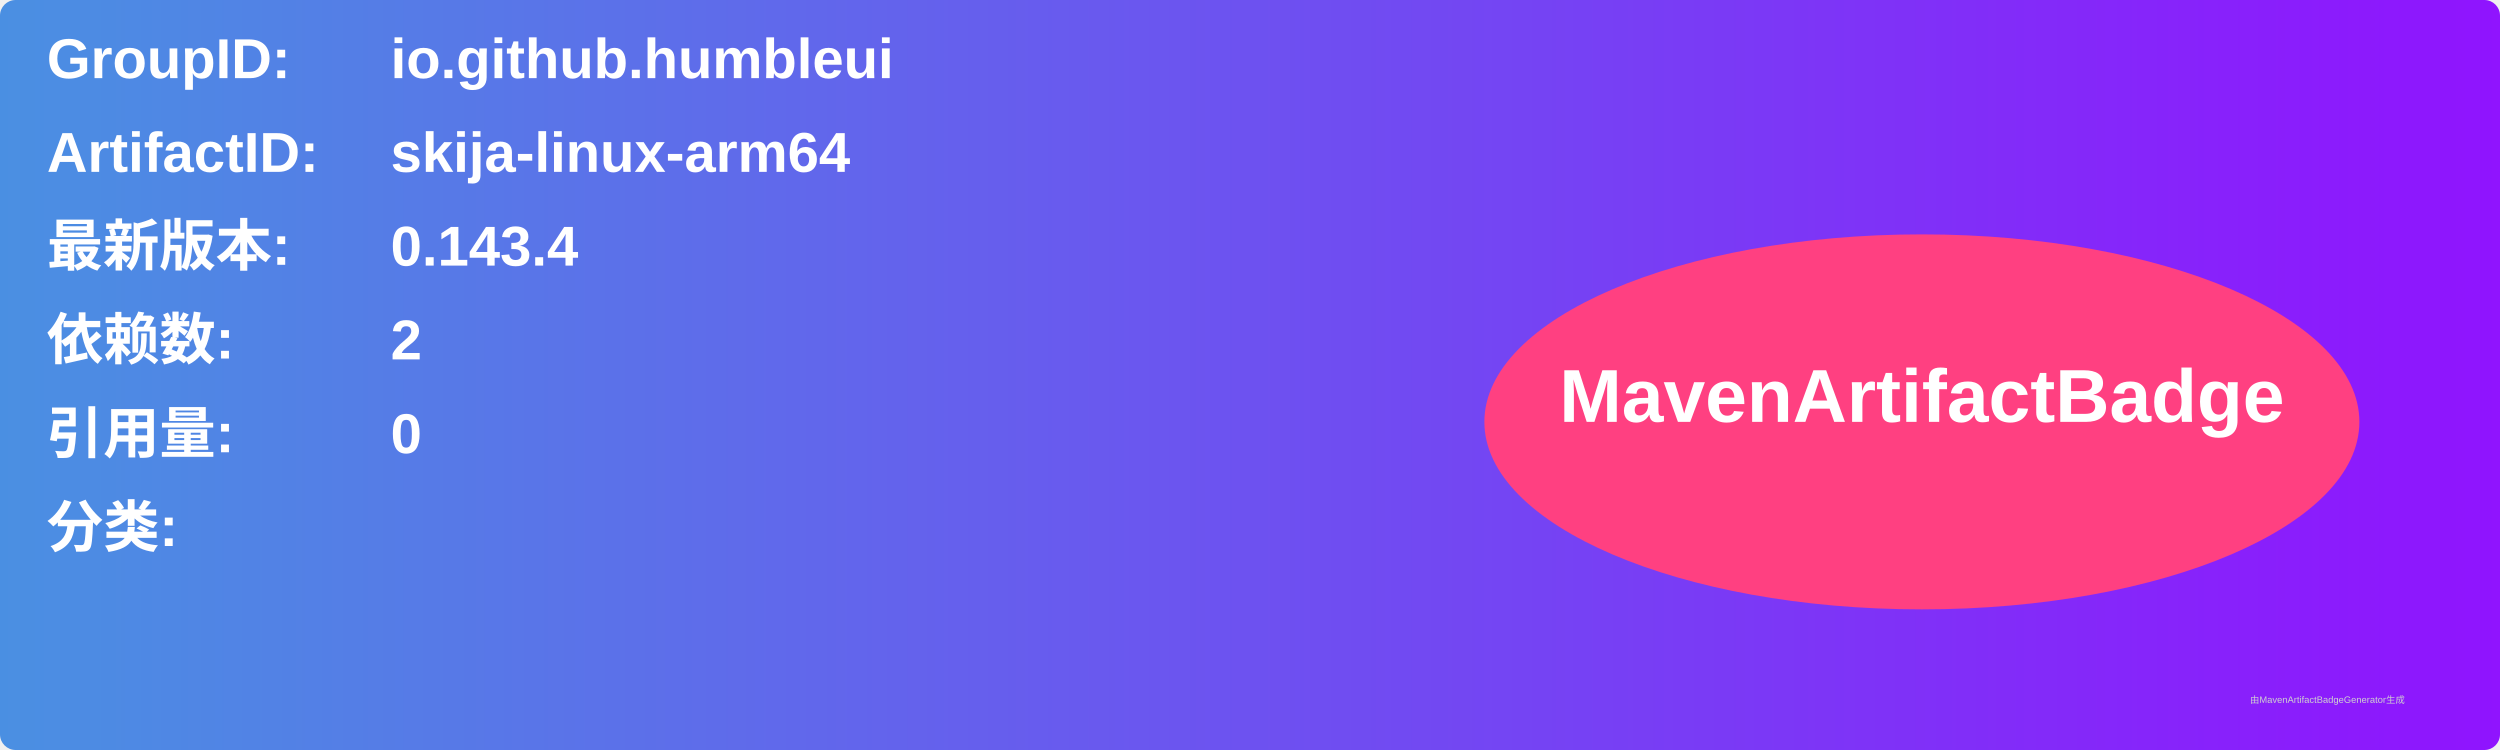
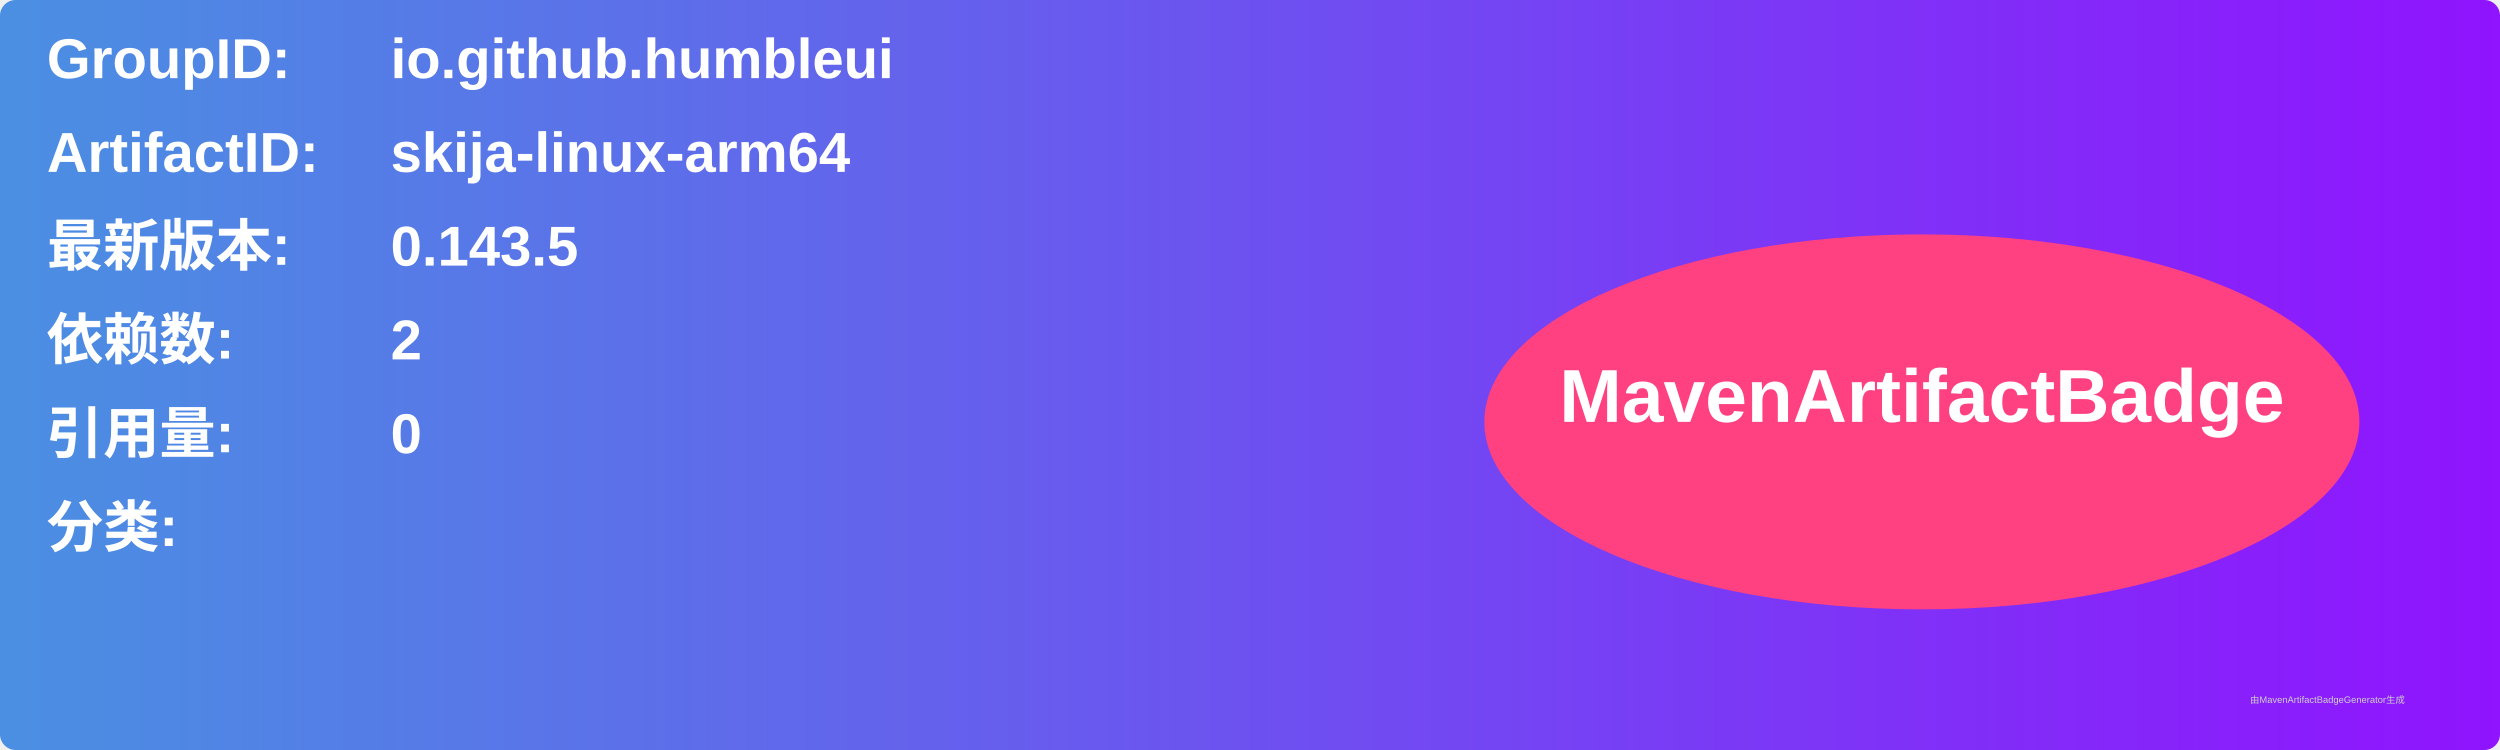
<svg xmlns="http://www.w3.org/2000/svg" width="800" height="240" viewBox="0 0 800 240">
  <linearGradient id="grad" x1="0%" y1="0%" x2="100%" y2="0%">
    <stop offset="0%" stop-color="#4a90e2" />
    <stop offset="100%" stop-color="#9013fe" />
  </linearGradient>
  <rect width="100%" height="100%" rx="5" ry="5" fill="url(#grad)" />
  <g transform="translate(15, 15)">
    <text x="0" y="10" font-family="Arial" font-size="18" fill="white" font-weight="bold" width="260">GroupID:</text>
    <text x="110" y="10" font-family="Arial" font-size="18" fill="white" font-weight="bold" width="460">io.github.humbleui</text>
    <text x="0" y="40" font-family="Arial" font-size="18" fill="white" font-weight="bold" width="260">ArtifactID:</text>
    <text x="110" y="40" font-family="Arial" font-size="18" fill="white" font-weight="bold" width="460">skija-linux-arm64</text>
    <text x="0" y="70" font-family="Arial" font-size="18" fill="white" font-weight="bold">最新版本:</text>
    <text x="110" y="70" font-family="Arial" font-size="18" fill="white" font-weight="bold">
-       <tspan font-weight="bold">0.143.4</tspan>
+       <tspan font-weight="bold">0.143.5</tspan>
    </text>
    <text x="0" y="100" font-family="Arial" font-size="18" fill="white" font-weight="bold">依赖数: </text>
    <text x="110" y="100" font-family="Arial" font-size="18" fill="white">
      <tspan font-weight="bold">2</tspan>
    </text>
    <text x="0" y="130" font-family="Arial" font-size="18" fill="white" font-weight="bold">引用量: </text>
    <text x="110" y="130" font-family="Arial" font-size="18" fill="white">
      <tspan font-weight="bold">0</tspan>
    </text>
    <text x="0" y="160" font-family="Arial" font-size="18" fill="white" font-weight="bold">分类:</text>
    <text x="10" y="190" font-family="Arial" font-size="10" fill="white">
      <tspan font-weight="bold" />
    </text>
    <ellipse cx="600" cy="120" rx="140" ry="60" fill="#ff4081" />
    <text x="600" y="120" text-anchor="middle" font-family="Arial" font-size="24" fill="white" font-weight="bold">MavenArtifactBadge</text>
  </g>
  <text x="720" y="225" font-family="Arial" font-size="3" fill="#d0d0d0">由MavenArtifactBadgeGenerator生成</text>
</svg>
